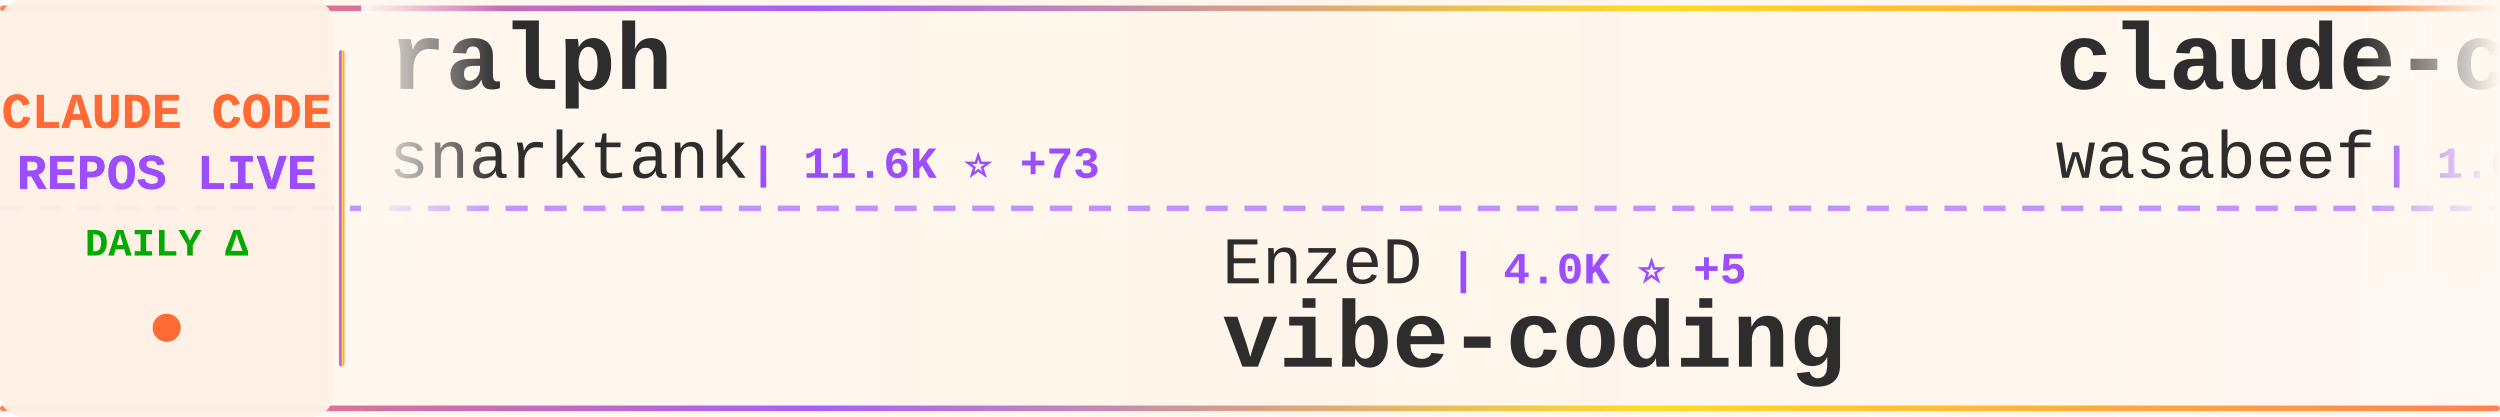
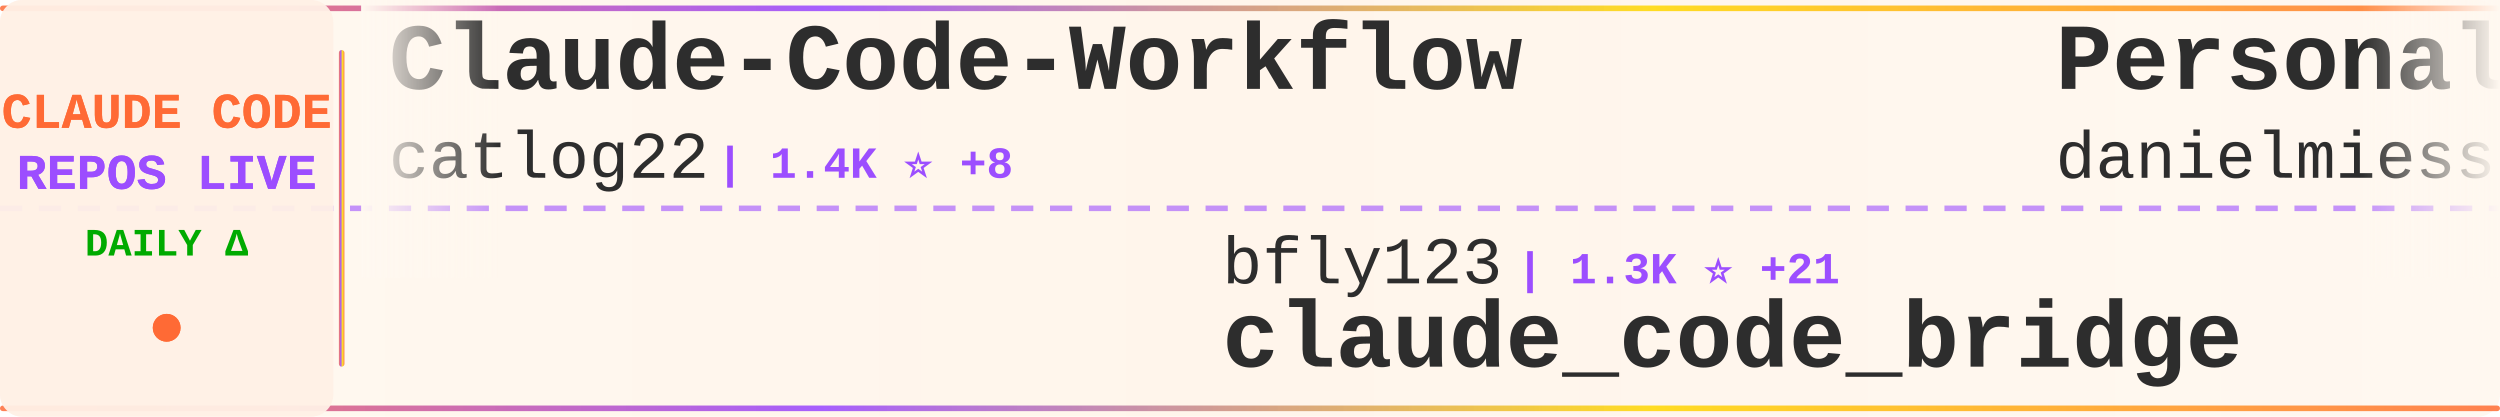
<svg xmlns="http://www.w3.org/2000/svg" width="900" height="150">
  <defs>
    <linearGradient id="tickerBg" x1="0%" y1="0%" x2="100%" y2="0%">
      <stop offset="0%" style="stop-color:#fff8f0;stop-opacity:0.98" />
      <stop offset="50%" style="stop-color:#fff5eb;stop-opacity:1" />
      <stop offset="100%" style="stop-color:#fff8f0;stop-opacity:0.98" />
    </linearGradient>
    <linearGradient id="borderGrad" x1="0%" y1="0%" x2="100%" y2="0%">
      <stop offset="0%" style="stop-color:#FF6B35;stop-opacity:0.85">
        <animate attributeName="stop-opacity" values="0.85;1;0.85" dur="2s" repeatCount="indefinite" />
      </stop>
      <stop offset="33%" style="stop-color:#9C4EFF;stop-opacity:0.9">
        <animate attributeName="stop-opacity" values="0.9;1;0.9" dur="2.2s" repeatCount="indefinite" />
      </stop>
      <stop offset="66%" style="stop-color:#FFD700;stop-opacity:0.85">
        <animate attributeName="stop-opacity" values="0.85;1;0.85" dur="1.8s" repeatCount="indefinite" />
      </stop>
      <stop offset="100%" style="stop-color:#FF6B35;stop-opacity:0.85">
        <animate attributeName="stop-opacity" values="0.85;1;0.85" dur="2s" repeatCount="indefinite" />
      </stop>
    </linearGradient>
    <filter id="textGlow">
      <feGaussianBlur stdDeviation="0.15" result="coloredBlur" />
      <feMerge>
        <feMergeNode in="coloredBlur" />
        <feMergeNode in="SourceGraphic" />
      </feMerge>
    </filter>
    <filter id="metricGlow">
      <feGaussianBlur stdDeviation="0.2" result="coloredBlur" />
      <feMerge>
        <feMergeNode in="coloredBlur" />
        <feMergeNode in="SourceGraphic" />
      </feMerge>
    </filter>
    <linearGradient id="leftFade" x1="0%" y1="0%" x2="100%" y2="0%">
      <stop offset="0%" style="stop-color:#fff8f0;stop-opacity:1" />
      <stop offset="100%" style="stop-color:#fff8f0;stop-opacity:0" />
    </linearGradient>
    <linearGradient id="rightFade" x1="0%" y1="0%" x2="100%" y2="0%">
      <stop offset="0%" style="stop-color:#fff8f0;stop-opacity:0" />
      <stop offset="100%" style="stop-color:#fff8f0;stop-opacity:1" />
    </linearGradient>
  </defs>
  <rect width="900" height="150" fill="url(#tickerBg)" rx="8" />
  <rect x="0" y="2" width="900" height="2" fill="url(#borderGrad)" rx="1" />
  <rect x="0" y="146" width="900" height="2" fill="url(#borderGrad)" rx="1" />
  <line x1="0" y1="75" x2="900" y2="75" stroke="#9C4EFF" stroke-width="2" stroke-dasharray="8 6" opacity="0.6" />
  <rect x="0" y="0" width="120" height="150" fill="#fff0e6" opacity="0.95" rx="8" />
  <text x="60" y="46" font-family="'Courier New', monospace" font-size="18" font-weight="bold" fill="#FF6B35" text-anchor="middle" filter="url(#textGlow)">
    CLAUDE CODE
  </text>
  <text x="60" y="68" font-family="'Courier New', monospace" font-size="18" font-weight="bold" fill="#9C4EFF" text-anchor="middle" filter="url(#textGlow)">
    REPOS LIVE
  </text>
  <text x="60" y="92" font-family="'Courier New', monospace" font-size="14" font-weight="bold" fill="#00aa00" text-anchor="middle">
    DAILY Δ
  </text>
  <circle cx="60" cy="118" r="5" fill="#FF6B35" filter="url(#metricGlow)">
    <animate attributeName="r" values="4;6;4" dur="1.5s" repeatCount="indefinite" />
    <animate attributeName="opacity" values="0.6;1;0.6" dur="1.5s" repeatCount="indefinite" />
  </circle>
  <rect x="122" y="18" width="2" height="114" fill="url(#borderGrad)" rx="1" />
  <clipPath id="tickerClip">
    <rect x="130" y="0" width="770" height="150" />
  </clipPath>
  <g clip-path="url(#tickerClip)">
    <g id="tickerItems">
      <animateTransform attributeName="transform" attributeType="XML" type="translate" from="0 0" to="-3000 0" dur="54s" repeatCount="indefinite" />
      <g transform="translate(0, 0)">
-         <text x="140" y="32" font-family="'Courier New', monospace" font-size="34" font-weight="bold" fill="#2d2d2d">ralph</text>
-         <text x="140" y="64" font-family="'Courier New', monospace" font-size="24" font-weight="normal" fill="#2d2d2d" opacity="1.0">snarktank</text>
-         <text x="270" y="64" font-family="'Courier New', monospace" font-size="16" font-weight="bold" fill="#9C4EFF"> | 11.6K ⭐ +73</text>
+         <text x="140" y="32" font-family="'Courier New', monospace" font-size="34" font-weight="bold" fill="#2d2d2d">Claude-Code-Workflow</text>
+         <text x="140" y="64" font-family="'Courier New', monospace" font-size="24" font-weight="normal" fill="#2d2d2d" opacity="1.0">catlog22</text>
+         <text x="258" y="64" font-family="'Courier New', monospace" font-size="16" font-weight="bold" fill="#9C4EFF"> | 1.4K ⭐ +8</text>
      </g>
      <g transform="translate(300, 0)">
-         <text x="140" y="102" font-family="'Courier New', monospace" font-size="24" font-weight="normal" fill="#2d2d2d" opacity="1.0">EnzeD</text>
-         <text x="222" y="102" font-family="'Courier New', monospace" font-size="16" font-weight="bold" fill="#9C4EFF"> | 4.0K ⭐ +5</text>
-         <text x="140" y="132" font-family="'Courier New', monospace" font-size="34" font-weight="bold" fill="#2d2d2d">vibe-coding</text>
+         <text x="140" y="102" font-family="'Courier New', monospace" font-size="24" font-weight="normal" fill="#2d2d2d" opacity="1.0">bfly123</text>
+         <text x="246" y="102" font-family="'Courier New', monospace" font-size="16" font-weight="bold" fill="#9C4EFF"> | 1.3K ⭐ +21</text>
+         <text x="140" y="132" font-family="'Courier New', monospace" font-size="34" font-weight="bold" fill="#2d2d2d">claude_code_bridge</text>
      </g>
      <g transform="translate(600, 0)">
-         <text x="140" y="32" font-family="'Courier New', monospace" font-size="34" font-weight="bold" fill="#2d2d2d">claude-code-cookbook</text>
-         <text x="140" y="64" font-family="'Courier New', monospace" font-size="24" font-weight="normal" fill="#2d2d2d" opacity="1.0">wasabeef</text>
-         <text x="258" y="64" font-family="'Courier New', monospace" font-size="16" font-weight="bold" fill="#9C4EFF"> | 1.0K ⭐ +3</text>
+         <text x="140" y="32" font-family="'Courier New', monospace" font-size="34" font-weight="bold" fill="#2d2d2d">Personal_AI_Infrastructu...</text>
+         <text x="140" y="64" font-family="'Courier New', monospace" font-size="24" font-weight="normal" fill="#2d2d2d" opacity="1.0">danielmiessler</text>
+         <text x="330" y="64" font-family="'Courier New', monospace" font-size="16" font-weight="bold" fill="#9C4EFF"> | 9.3K ⭐ +42</text>
      </g>
      <g transform="translate(900, 0)">
-         <text x="140" y="102" font-family="'Courier New', monospace" font-size="24" font-weight="normal" fill="#2d2d2d" opacity="1.0">1rgs</text>
-         <text x="210" y="102" font-family="'Courier New', monospace" font-size="16" font-weight="bold" fill="#9C4EFF"> | 3.1K ⭐</text>
-         <text x="140" y="132" font-family="'Courier New', monospace" font-size="34" font-weight="bold" fill="#2d2d2d">claude-code-proxy</text>
+         <text x="140" y="102" font-family="'Courier New', monospace" font-size="24" font-weight="normal" fill="#2d2d2d" opacity="1.0">Pimzino</text>
+         <text x="246" y="102" font-family="'Courier New', monospace" font-size="16" font-weight="bold" fill="#9C4EFF"> | 3.5K ⭐ +2</text>
+         <text x="140" y="132" font-family="'Courier New', monospace" font-size="34" font-weight="bold" fill="#2d2d2d">claude-code-spec-workflo...</text>
      </g>
      <g transform="translate(1200, 0)">
+         <text x="140" y="32" font-family="'Courier New', monospace" font-size="34" font-weight="bold" fill="#2d2d2d">skills</text>
+         <text x="140" y="64" font-family="'Courier New', monospace" font-size="24" font-weight="normal" fill="#2d2d2d" opacity="1.0">anthropics</text>
+         <text x="282" y="64" font-family="'Courier New', monospace" font-size="16" font-weight="bold" fill="#9C4EFF"> | 79.9K ⭐ +711</text>
+       </g>
+       <g transform="translate(1500, 0)">
+         <text x="140" y="102" font-family="'Courier New', monospace" font-size="24" font-weight="normal" fill="#2d2d2d" opacity="1.0">obra</text>
+         <text x="210" y="102" font-family="'Courier New', monospace" font-size="16" font-weight="bold" fill="#9C4EFF"> | 66.5K ⭐ +979</text>
+         <text x="140" y="132" font-family="'Courier New', monospace" font-size="34" font-weight="bold" fill="#2d2d2d">superpowers</text>
+       </g>
+       <g transform="translate(1800, 0)">
+         <text x="140" y="32" font-family="'Courier New', monospace" font-size="34" font-weight="bold" fill="#2d2d2d">claude-code-config</text>
+         <text x="140" y="64" font-family="'Courier New', monospace" font-size="24" font-weight="normal" fill="#2d2d2d" opacity="1.0">jarrodwatts</text>
+         <text x="294" y="64" font-family="'Courier New', monospace" font-size="16" font-weight="bold" fill="#9C4EFF"> | 951 ⭐ +3</text>
+       </g>
+       <g transform="translate(2100, 0)">
+         <text x="140" y="102" font-family="'Courier New', monospace" font-size="24" font-weight="normal" fill="#2d2d2d" opacity="1.0">andrepimenta</text>
+         <text x="306" y="102" font-family="'Courier New', monospace" font-size="16" font-weight="bold" fill="#9C4EFF"> | 994 ⭐</text>
+         <text x="140" y="132" font-family="'Courier New', monospace" font-size="34" font-weight="bold" fill="#2d2d2d">claude-code-chat</text>
+       </g>
+       <g transform="translate(2400, 0)">
        <text x="140" y="32" font-family="'Courier New', monospace" font-size="34" font-weight="bold" fill="#2d2d2d">claude-code-infrastructu...</text>
        <text x="140" y="64" font-family="'Courier New', monospace" font-size="24" font-weight="normal" fill="#2d2d2d" opacity="1.0">diet103</text>
-         <text x="246" y="64" font-family="'Courier New', monospace" font-size="16" font-weight="bold" fill="#9C4EFF"> | 9.1K ⭐ +13</text>
-       </g>
-       <g transform="translate(1500, 0)">
-         <text x="140" y="102" font-family="'Courier New', monospace" font-size="24" font-weight="normal" fill="#2d2d2d" opacity="1.0">severity1</text>
-         <text x="270" y="102" font-family="'Courier New', monospace" font-size="16" font-weight="bold" fill="#9C4EFF"> | 1.2K ⭐ +2</text>
-         <text x="140" y="132" font-family="'Courier New', monospace" font-size="34" font-weight="bold" fill="#2d2d2d">claude-code-prompt-impro...</text>
-       </g>
-       <g transform="translate(1800, 0)">
-         <text x="140" y="32" font-family="'Courier New', monospace" font-size="34" font-weight="bold" fill="#2d2d2d">awesome-claude-skills</text>
-         <text x="140" y="64" font-family="'Courier New', monospace" font-size="24" font-weight="normal" fill="#2d2d2d" opacity="1.0">ComposioHQ</text>
-         <text x="282" y="64" font-family="'Courier New', monospace" font-size="16" font-weight="bold" fill="#9C4EFF"> | 38.9K ⭐ +291</text>
-       </g>
-       <g transform="translate(2100, 0)">
-         <text x="140" y="102" font-family="'Courier New', monospace" font-size="24" font-weight="normal" fill="#2d2d2d" opacity="1.0">Maciek-roboblog</text>
-         <text x="342" y="102" font-family="'Courier New', monospace" font-size="16" font-weight="bold" fill="#9C4EFF"> | 6.7K ⭐ +12</text>
-         <text x="140" y="132" font-family="'Courier New', monospace" font-size="34" font-weight="bold" fill="#2d2d2d">Claude-Code-Usage-Monito...</text>
-       </g>
-       <g transform="translate(2400, 0)">
-         <text x="140" y="32" font-family="'Courier New', monospace" font-size="34" font-weight="bold" fill="#2d2d2d">everything-claude-code</text>
-         <text x="140" y="64" font-family="'Courier New', monospace" font-size="24" font-weight="normal" fill="#2d2d2d" opacity="1.0">affaan-m</text>
-         <text x="258" y="64" font-family="'Courier New', monospace" font-size="16" font-weight="bold" fill="#9C4EFF"> | 55.1K ⭐ +853</text>
+         <text x="246" y="64" font-family="'Courier New', monospace" font-size="16" font-weight="bold" fill="#9C4EFF"> | 9.1K ⭐ +11</text>
      </g>
      <g transform="translate(2700, 0)">
-         <text x="140" y="102" font-family="'Courier New', monospace" font-size="24" font-weight="normal" fill="#2d2d2d" opacity="1.0">ericbuess</text>
-         <text x="270" y="102" font-family="'Courier New', monospace" font-size="16" font-weight="bold" fill="#9C4EFF"> | 709 ⭐ +5</text>
-         <text x="140" y="132" font-family="'Courier New', monospace" font-size="34" font-weight="bold" fill="#2d2d2d">claude-code-docs</text>
+         <text x="140" y="102" font-family="'Courier New', monospace" font-size="24" font-weight="normal" fill="#2d2d2d" opacity="1.0">shareAI-lab</text>
+         <text x="294" y="102" font-family="'Courier New', monospace" font-size="16" font-weight="bold" fill="#9C4EFF"> | 19.7K ⭐ +261</text>
+         <text x="140" y="132" font-family="'Courier New', monospace" font-size="34" font-weight="bold" fill="#2d2d2d">learn-claude-code</text>
      </g>
      <g transform="translate(3000, 0)">
-         <text x="140" y="32" font-family="'Courier New', monospace" font-size="34" font-weight="bold" fill="#2d2d2d">ralph</text>
-         <text x="140" y="64" font-family="'Courier New', monospace" font-size="24" font-weight="normal" fill="#2d2d2d" opacity="1.0">snarktank</text>
-         <text x="270" y="64" font-family="'Courier New', monospace" font-size="16" font-weight="bold" fill="#9C4EFF"> | 11.6K ⭐ +73</text>
+         <text x="140" y="32" font-family="'Courier New', monospace" font-size="34" font-weight="bold" fill="#2d2d2d">Claude-Code-Workflow</text>
+         <text x="140" y="64" font-family="'Courier New', monospace" font-size="24" font-weight="normal" fill="#2d2d2d" opacity="1.0">catlog22</text>
+         <text x="258" y="64" font-family="'Courier New', monospace" font-size="16" font-weight="bold" fill="#9C4EFF"> | 1.4K ⭐ +8</text>
      </g>
      <g transform="translate(3300, 0)">
-         <text x="140" y="102" font-family="'Courier New', monospace" font-size="24" font-weight="normal" fill="#2d2d2d" opacity="1.0">EnzeD</text>
-         <text x="222" y="102" font-family="'Courier New', monospace" font-size="16" font-weight="bold" fill="#9C4EFF"> | 4.0K ⭐ +5</text>
-         <text x="140" y="132" font-family="'Courier New', monospace" font-size="34" font-weight="bold" fill="#2d2d2d">vibe-coding</text>
+         <text x="140" y="102" font-family="'Courier New', monospace" font-size="24" font-weight="normal" fill="#2d2d2d" opacity="1.0">bfly123</text>
+         <text x="246" y="102" font-family="'Courier New', monospace" font-size="16" font-weight="bold" fill="#9C4EFF"> | 1.3K ⭐ +21</text>
+         <text x="140" y="132" font-family="'Courier New', monospace" font-size="34" font-weight="bold" fill="#2d2d2d">claude_code_bridge</text>
      </g>
      <g transform="translate(3600, 0)">
-         <text x="140" y="32" font-family="'Courier New', monospace" font-size="34" font-weight="bold" fill="#2d2d2d">claude-code-cookbook</text>
-         <text x="140" y="64" font-family="'Courier New', monospace" font-size="24" font-weight="normal" fill="#2d2d2d" opacity="1.0">wasabeef</text>
-         <text x="258" y="64" font-family="'Courier New', monospace" font-size="16" font-weight="bold" fill="#9C4EFF"> | 1.0K ⭐ +3</text>
+         <text x="140" y="32" font-family="'Courier New', monospace" font-size="34" font-weight="bold" fill="#2d2d2d">Personal_AI_Infrastructu...</text>
+         <text x="140" y="64" font-family="'Courier New', monospace" font-size="24" font-weight="normal" fill="#2d2d2d" opacity="1.0">danielmiessler</text>
+         <text x="330" y="64" font-family="'Courier New', monospace" font-size="16" font-weight="bold" fill="#9C4EFF"> | 9.3K ⭐ +42</text>
      </g>
      <g transform="translate(3900, 0)">
-         <text x="140" y="102" font-family="'Courier New', monospace" font-size="24" font-weight="normal" fill="#2d2d2d" opacity="1.0">1rgs</text>
-         <text x="210" y="102" font-family="'Courier New', monospace" font-size="16" font-weight="bold" fill="#9C4EFF"> | 3.1K ⭐</text>
-         <text x="140" y="132" font-family="'Courier New', monospace" font-size="34" font-weight="bold" fill="#2d2d2d">claude-code-proxy</text>
+         <text x="140" y="102" font-family="'Courier New', monospace" font-size="24" font-weight="normal" fill="#2d2d2d" opacity="1.0">Pimzino</text>
+         <text x="246" y="102" font-family="'Courier New', monospace" font-size="16" font-weight="bold" fill="#9C4EFF"> | 3.5K ⭐ +2</text>
+         <text x="140" y="132" font-family="'Courier New', monospace" font-size="34" font-weight="bold" fill="#2d2d2d">claude-code-spec-workflo...</text>
      </g>
    </g>
  </g>
  <rect x="130" y="0" width="50" height="100" fill="url(#leftFade)" />
  <rect x="850" y="0" width="50" height="100" fill="url(#rightFade)" />
</svg>
